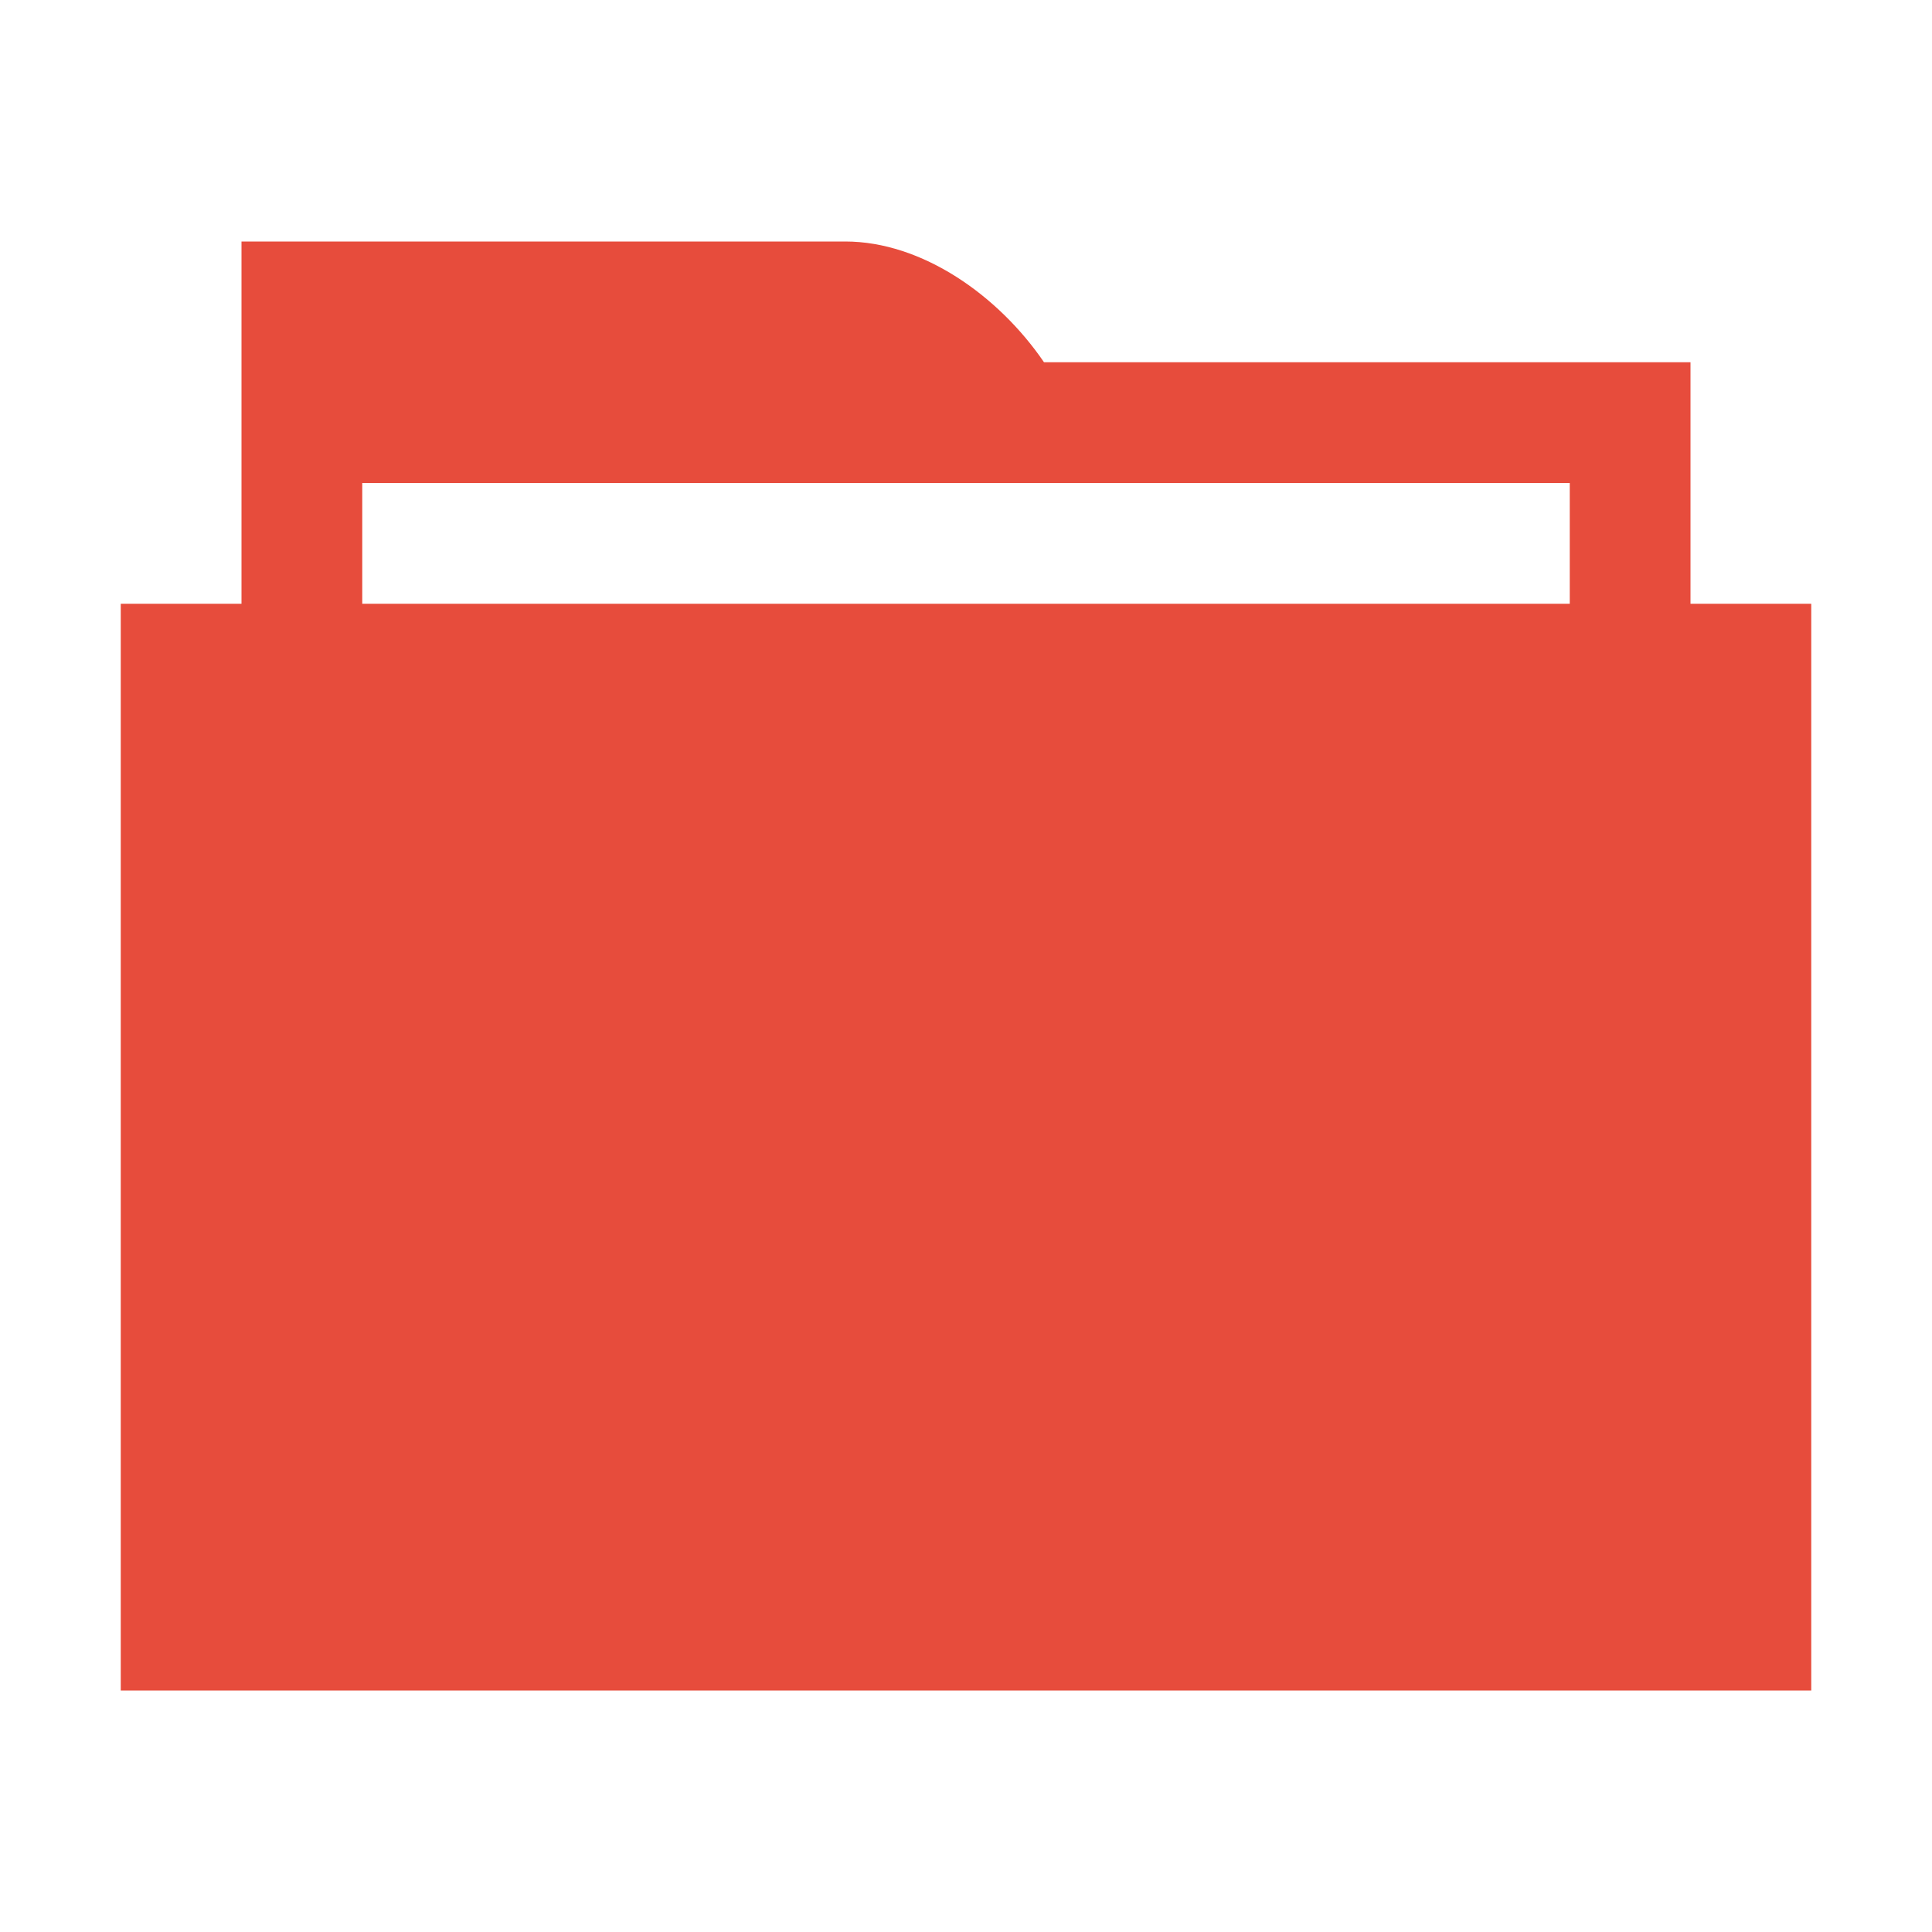
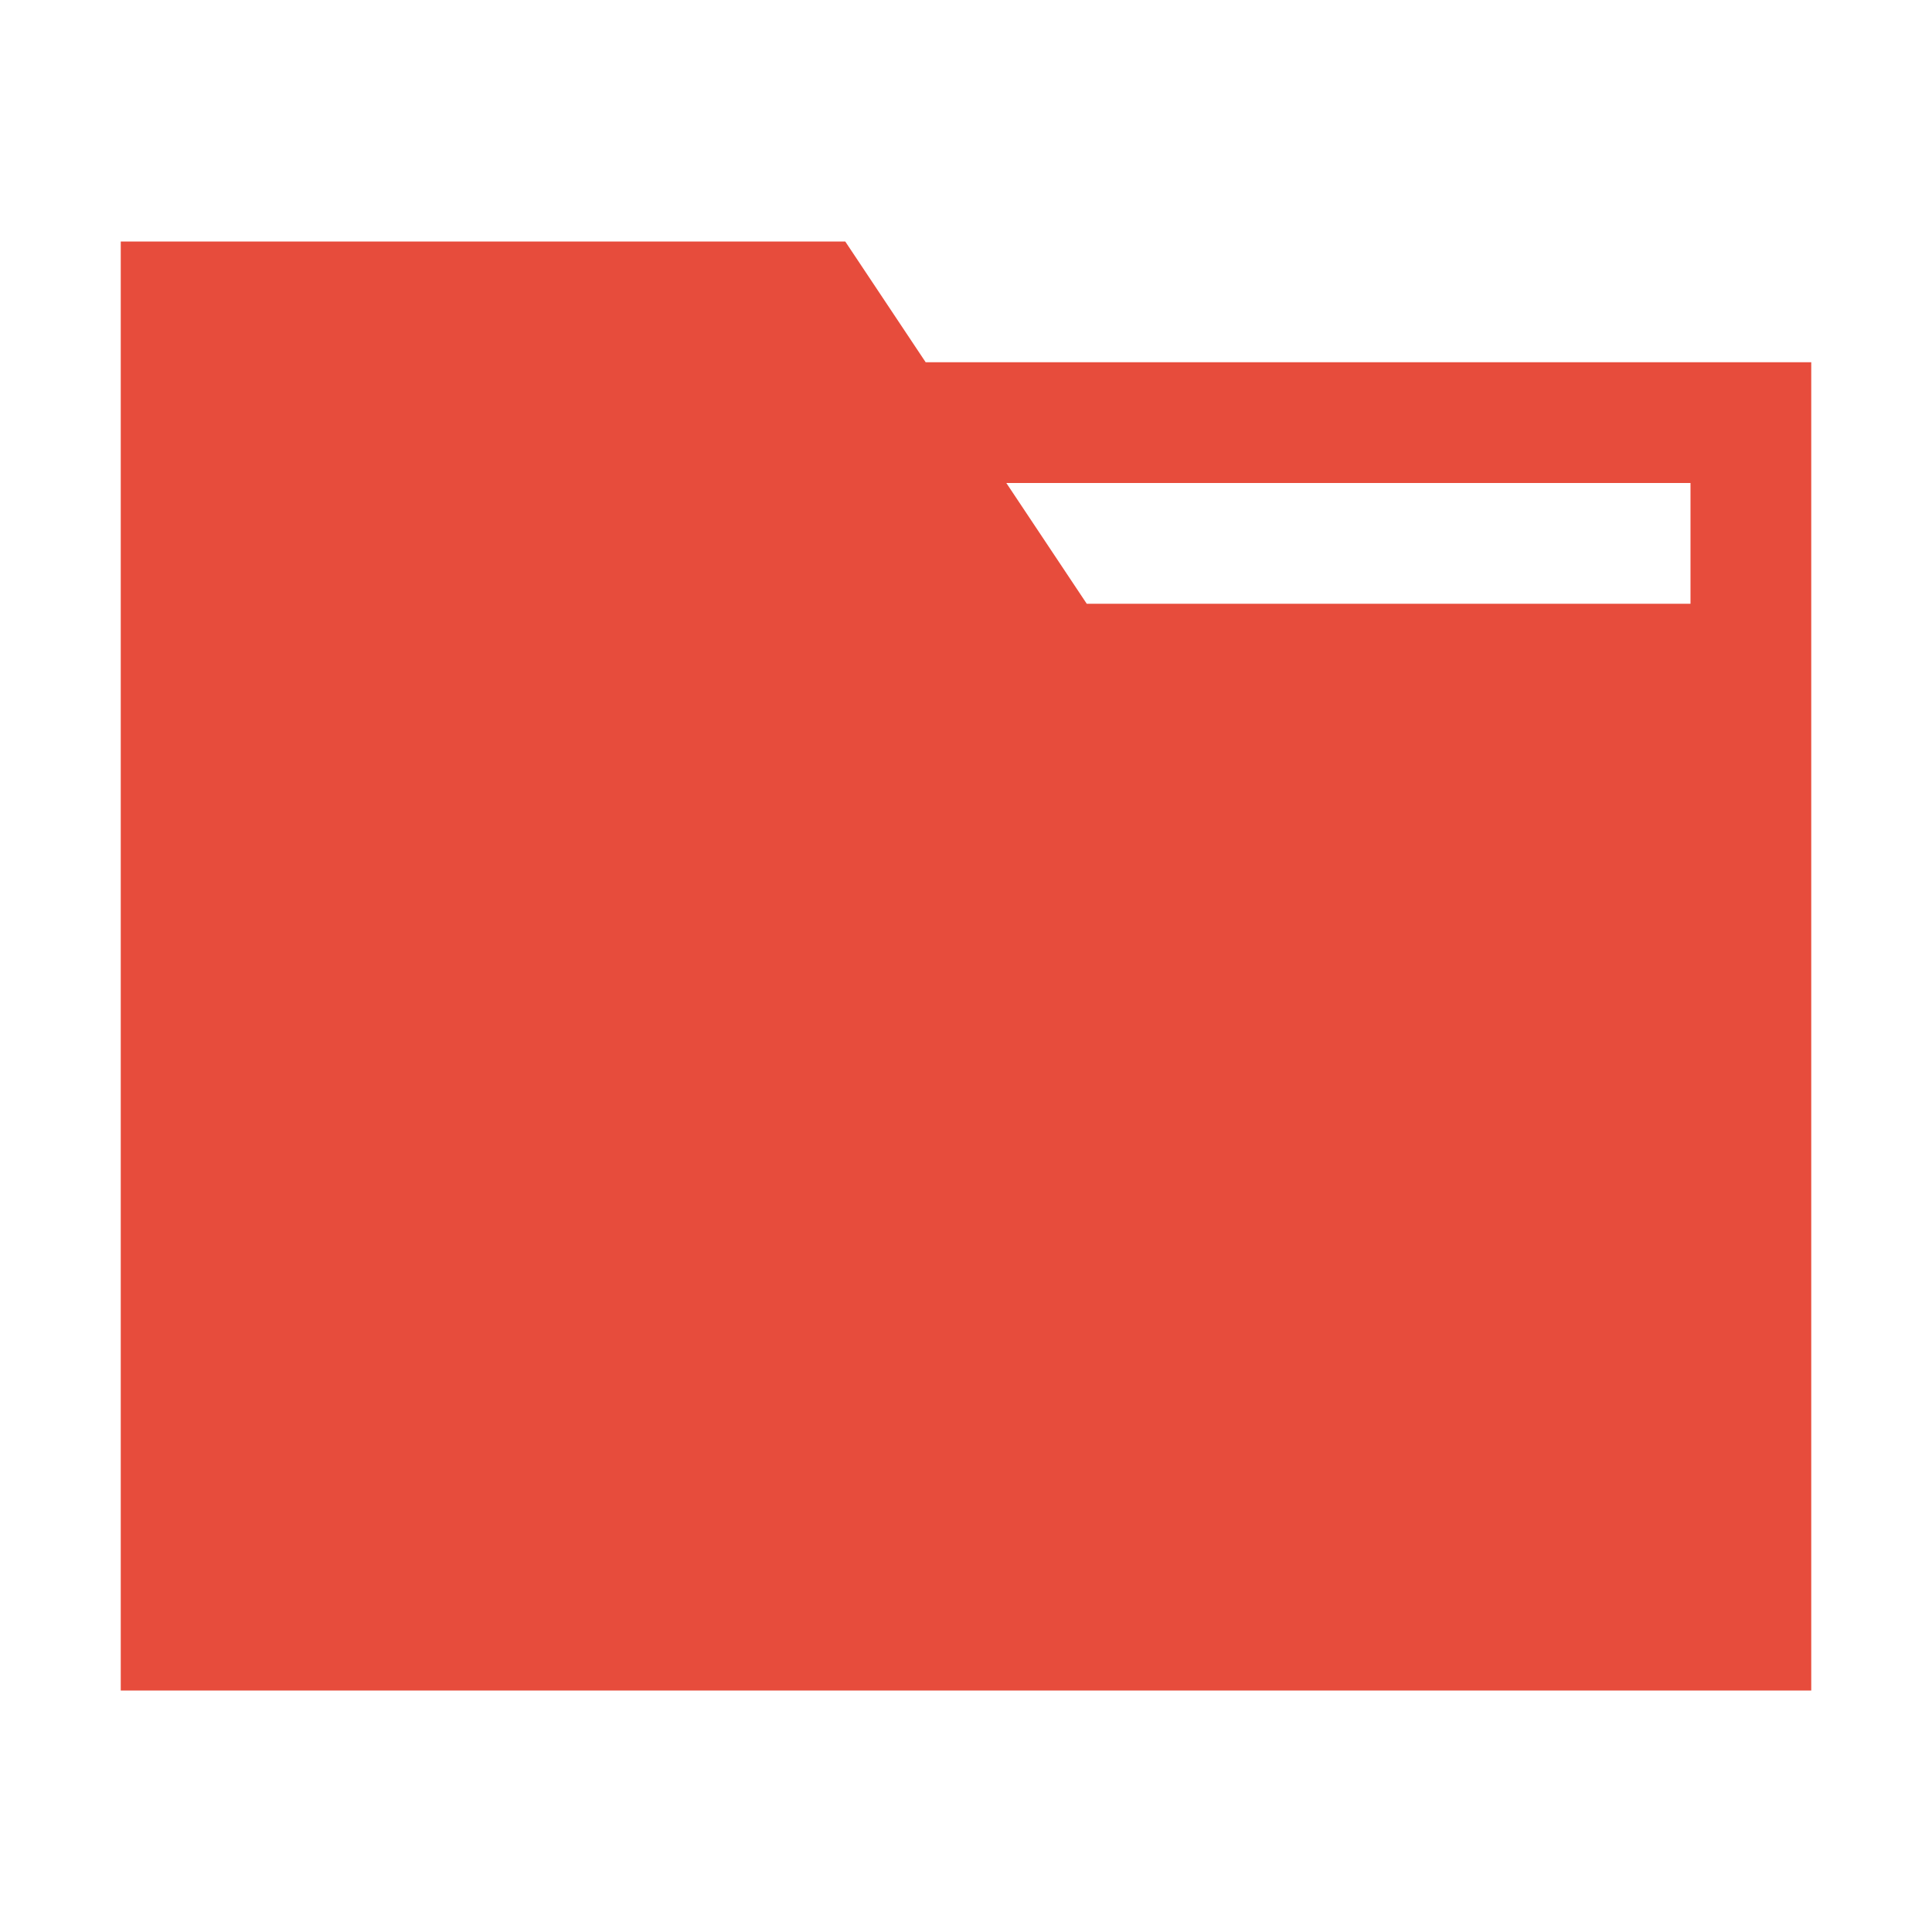
<svg xmlns="http://www.w3.org/2000/svg" width="16" height="16" id="svg2" version="1.1" viewBox="0 0 16 16">
  <defs id="defs4" />
  <g id="layer1" transform="translate(0,-1036.362)">
-     <path style="color:#000000;text-decoration:none;text-decoration-line:none;text-decoration-style:solid;text-decoration-color:#000000;white-space:normal;clip-rule:nonzero;display:inline;overflow:visible;visibility:visible;opacity:1;isolation:auto;mix-blend-mode:normal;color-interpolation:sRGB;color-interpolation-filters:linearRGB;solid-color:#000000;solid-opacity:1;fill:#e74c3c;fill-opacity:1;fill-rule:nonzero;stroke:none;stroke-width:1;stroke-linecap:butt;stroke-linejoin:miter;stroke-miterlimit:4;stroke-dasharray:none;stroke-dashoffset:0;stroke-opacity:1;color-rendering:auto;image-rendering:auto;shape-rendering:auto;text-rendering:auto;enable-background:accumulate" d="M 2,2 2,4 2,5 1,5 1,14 15,14 15,5 14,5 14,3 8.646,3 C 8.268,2.446 7.635,2 7,2 L 2,2 Z M 3,4 9,4 13,4 13,5 3,5 3,4 Z" transform="translate(0,1036.362)" id="folderGlyph" />
+     <g id="layer1-5" style="fill:#e74c3c;fill-opacity:1">
+       <path id="rect4139" transform="translate(0,1036.362)" d="m 1,2 0,12 6,0 8,0 L 15,5 15,4 15,3 14,3 7.666,3 7,2 1,2 Z M 8.334,4 14,4 14,5 9,5 8.334,4 Z" style="opacity:1;fill:#e74c3c;fill-opacity:1;stroke:none;stroke-width:2;stroke-linecap:round;stroke-linejoin:round;stroke-miterlimit:4;stroke-dasharray:none;stroke-opacity:1" />
+     </g>
  </g>
</svg>
